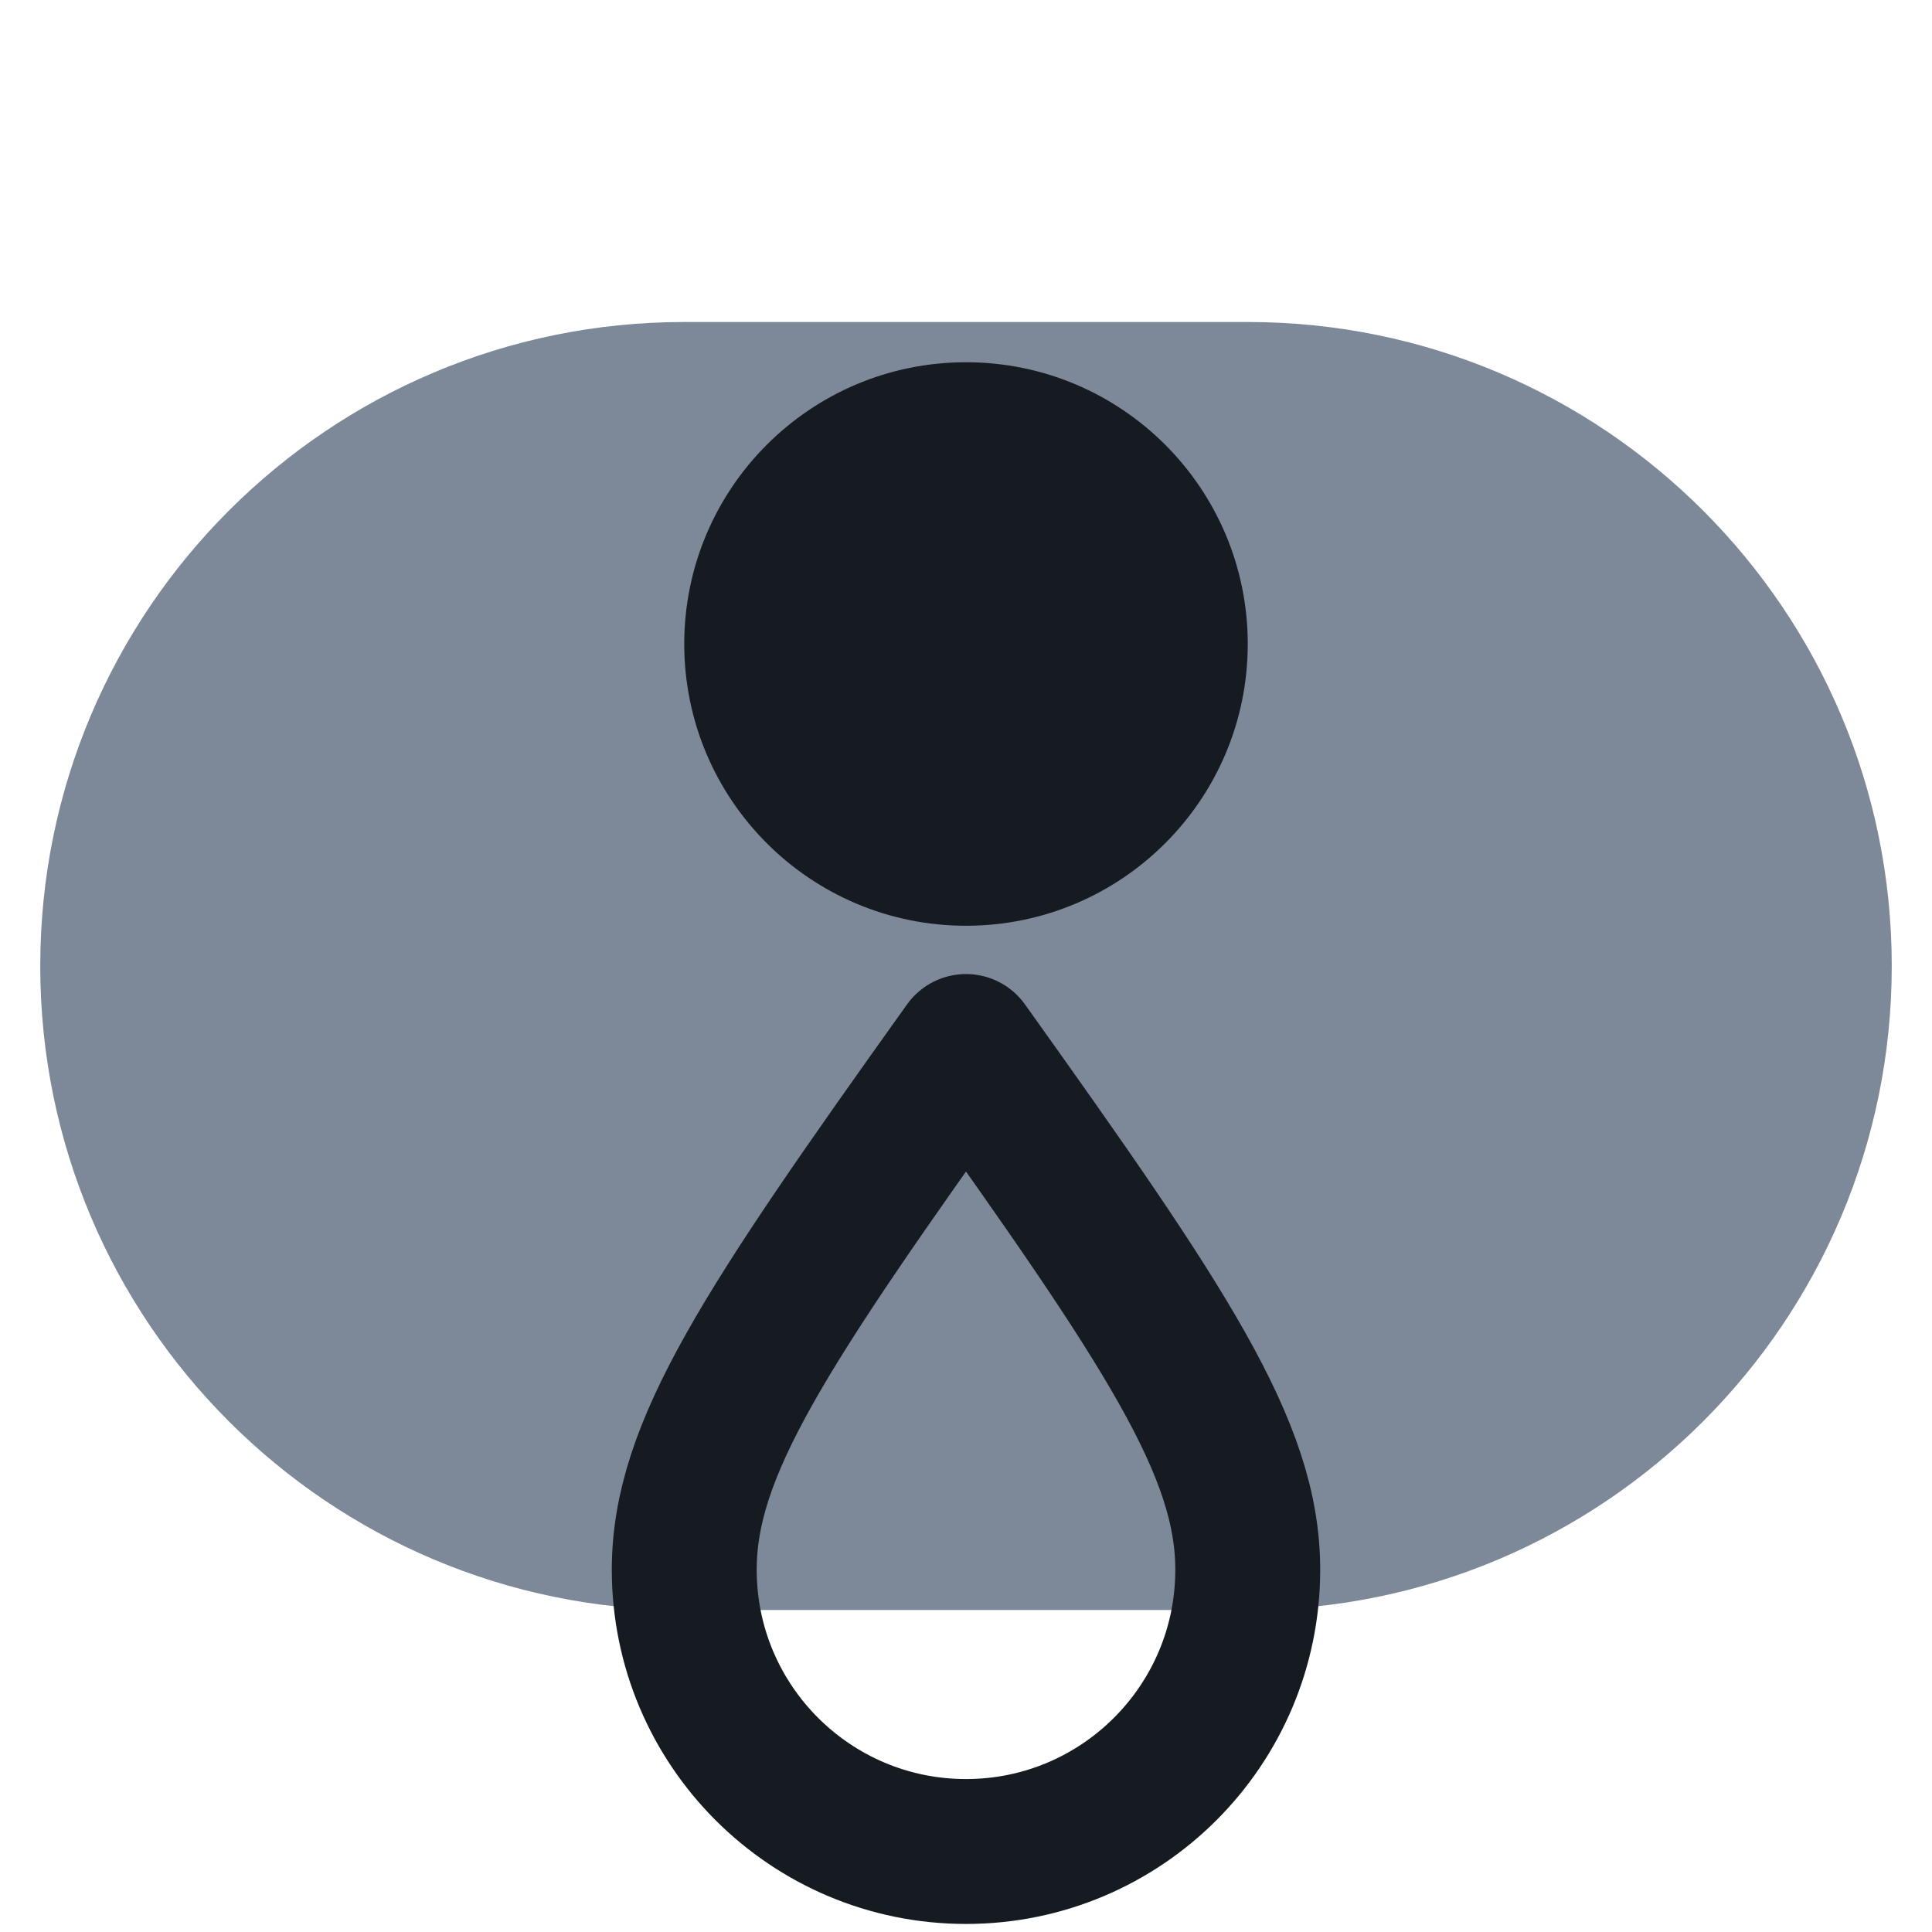
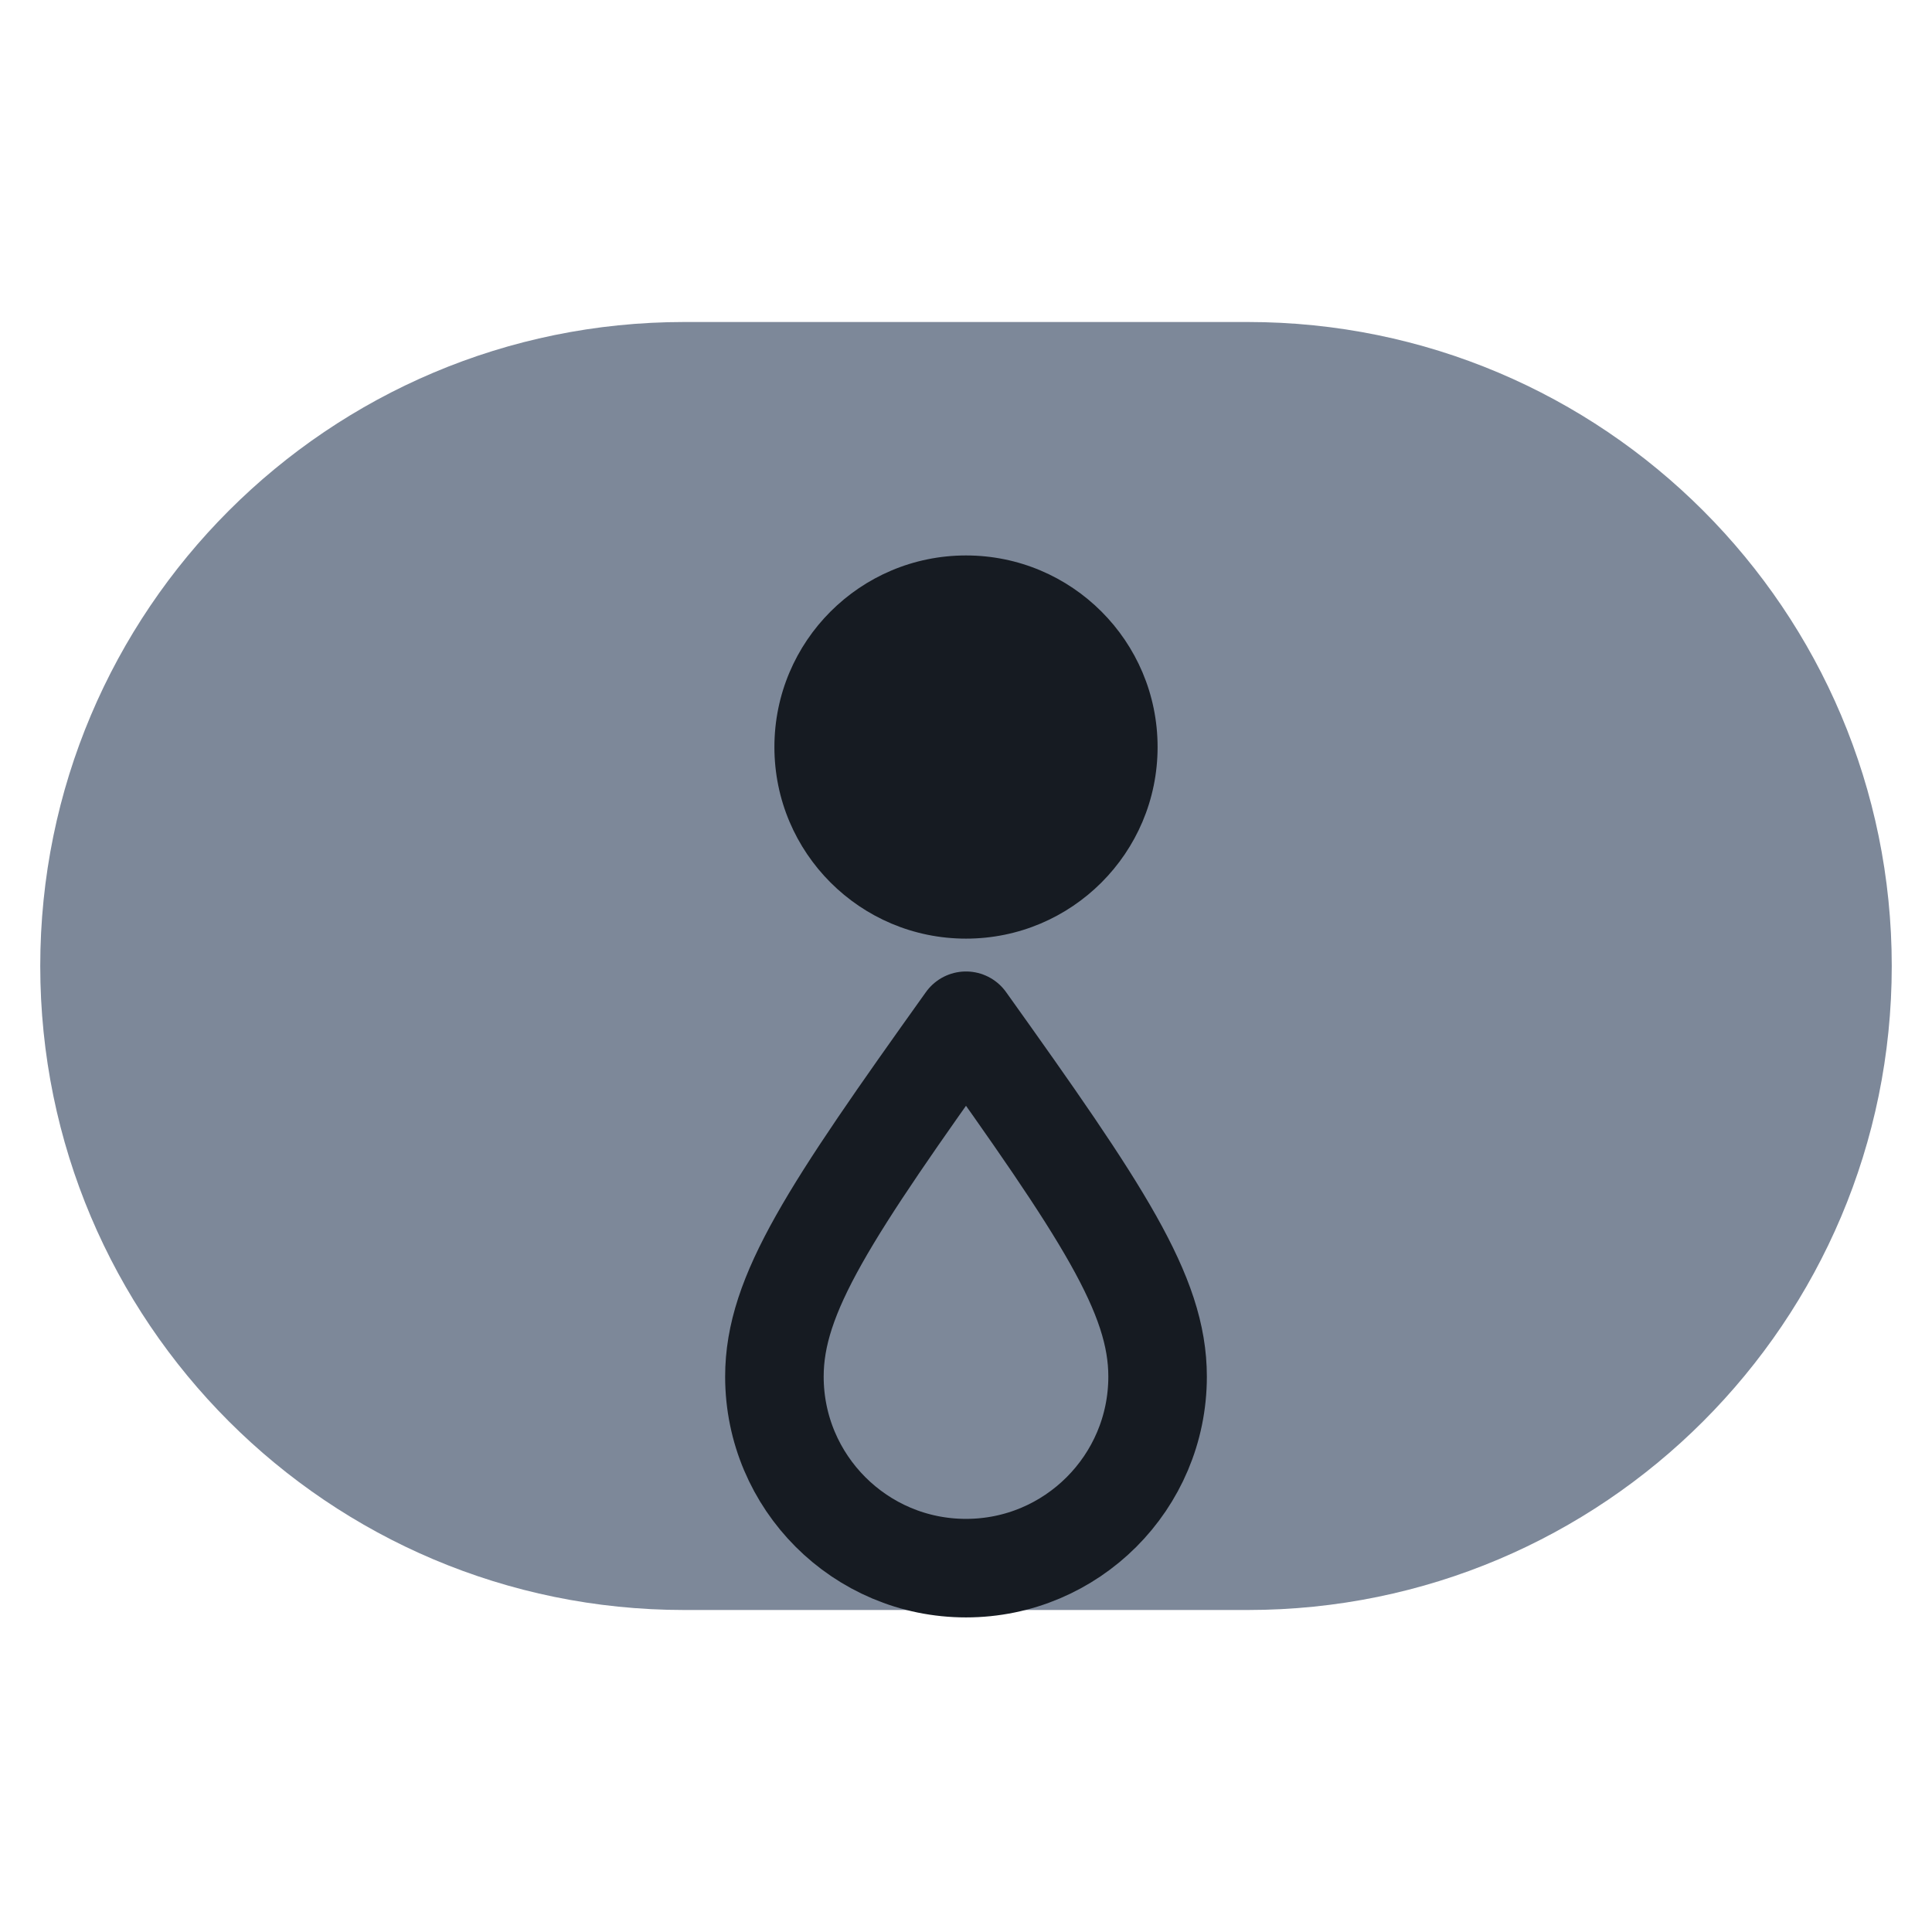
<svg xmlns="http://www.w3.org/2000/svg" viewBox="0 0 24 24" width="24" height="24">
  <rect x="0.5" y="4" width="23" height="16" rx="8" fill="#7d8899" />
-   <circle cx="12" cy="8" r="3.5" fill="#161b22" />
-   <path d="M12 13c-2.5 3.5-3.5 5-3.5 6.5a3.5 3.5 0 0 0 7 0c0-1.5-1-3-3.5-6.5z" fill="none" stroke="#161b22" stroke-width="1.8" stroke-linecap="round" stroke-linejoin="round" />
+   <g transform="translate(12 12) scale(0.68) translate(-12 -12)">
+     <circle cx="12" cy="8" r="3.5" fill="#161b22" />
+     <path d="M12 13c-2.5 3.5-3.5 5-3.5 6.5a3.5 3.5 0 0 0 7 0c0-1.5-1-3-3.5-6.5z" fill="none" stroke="#161b22" stroke-width="1.8" stroke-linecap="round" stroke-linejoin="round" />
+   </g>
</svg>
